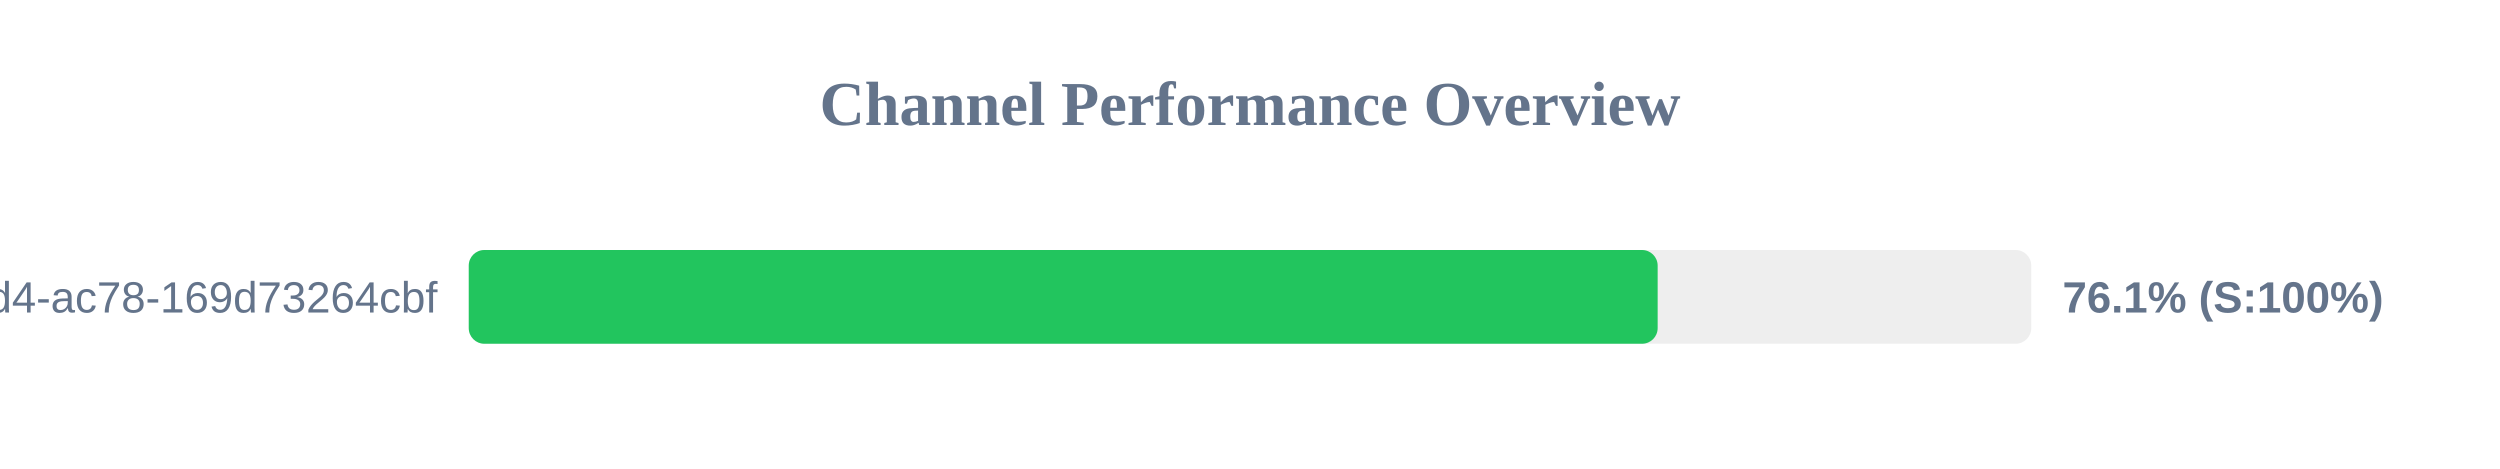
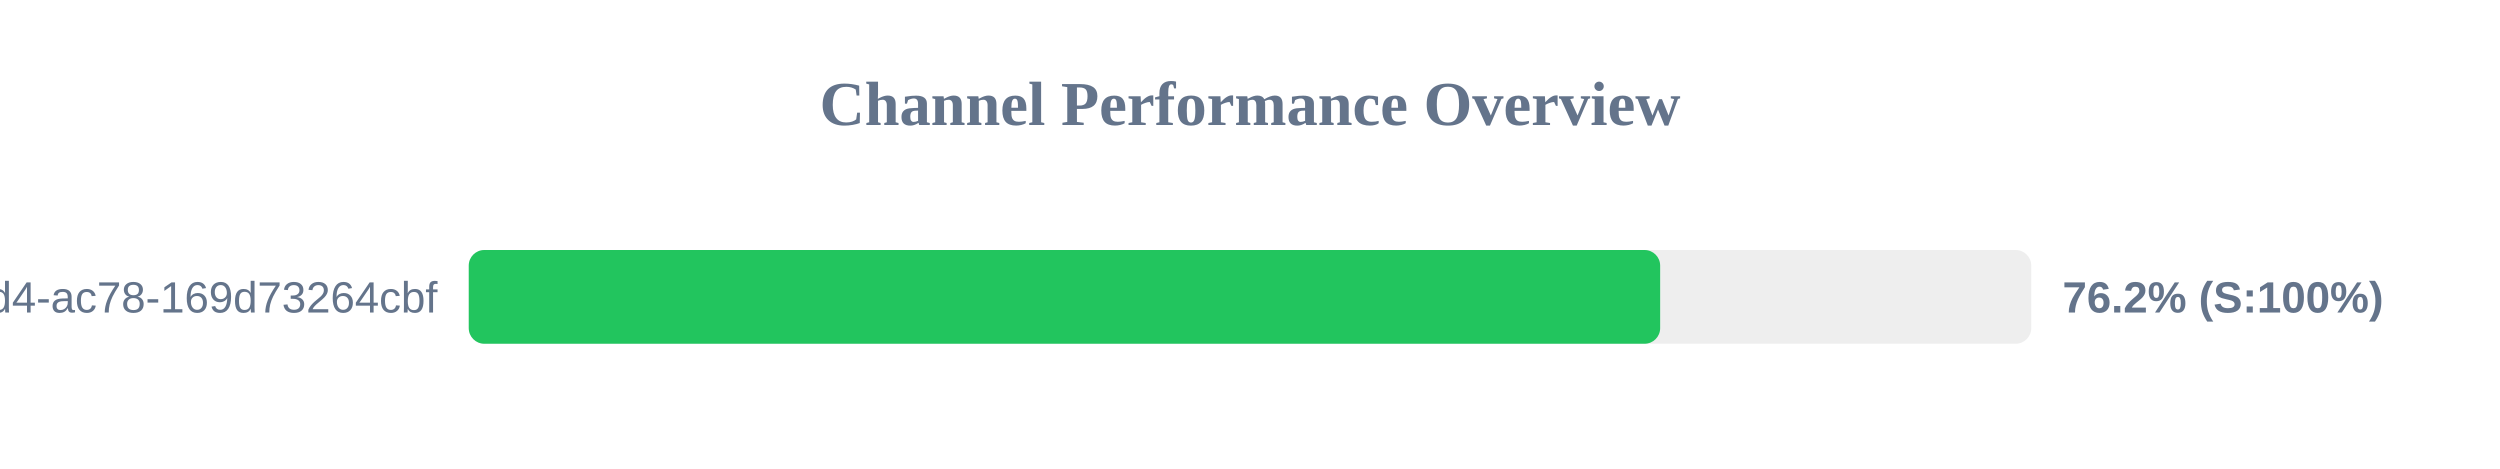
<svg xmlns="http://www.w3.org/2000/svg" width="800" height="150" version="1.1">
  <style>
        .row { font: 14px Arial; fill: #64748b; }
        .score { font: bold 14px Arial; fill: #64748b; }
    </style>
  <text x="400" y="40" text-anchor="middle" font-size="20px" font-weight="bold" fill="#64748b">Channel Performance Overview</text>
  <rect x="150" y="80" width="500" height="30" fill="#eee" rx="5" />
-   <rect x="150" y="80" width="380.45" height="30" fill="#22c55e" rx="5" />
+   <rect x="150" y="80" width="381.25" height="30" fill="#22c55e" rx="5" />
  <text x="140" y="100" text-anchor="end" class="row">?uuid=48c2c901-72e6-46d4-ac78-169d73264cbf</text>
-   <text x="660" y="100" text-anchor="start" class="score">76.1% (S:100%)</text>
+   <text x="660" y="100" text-anchor="start" class="score">76.2% (S:100%)</text>
</svg>
